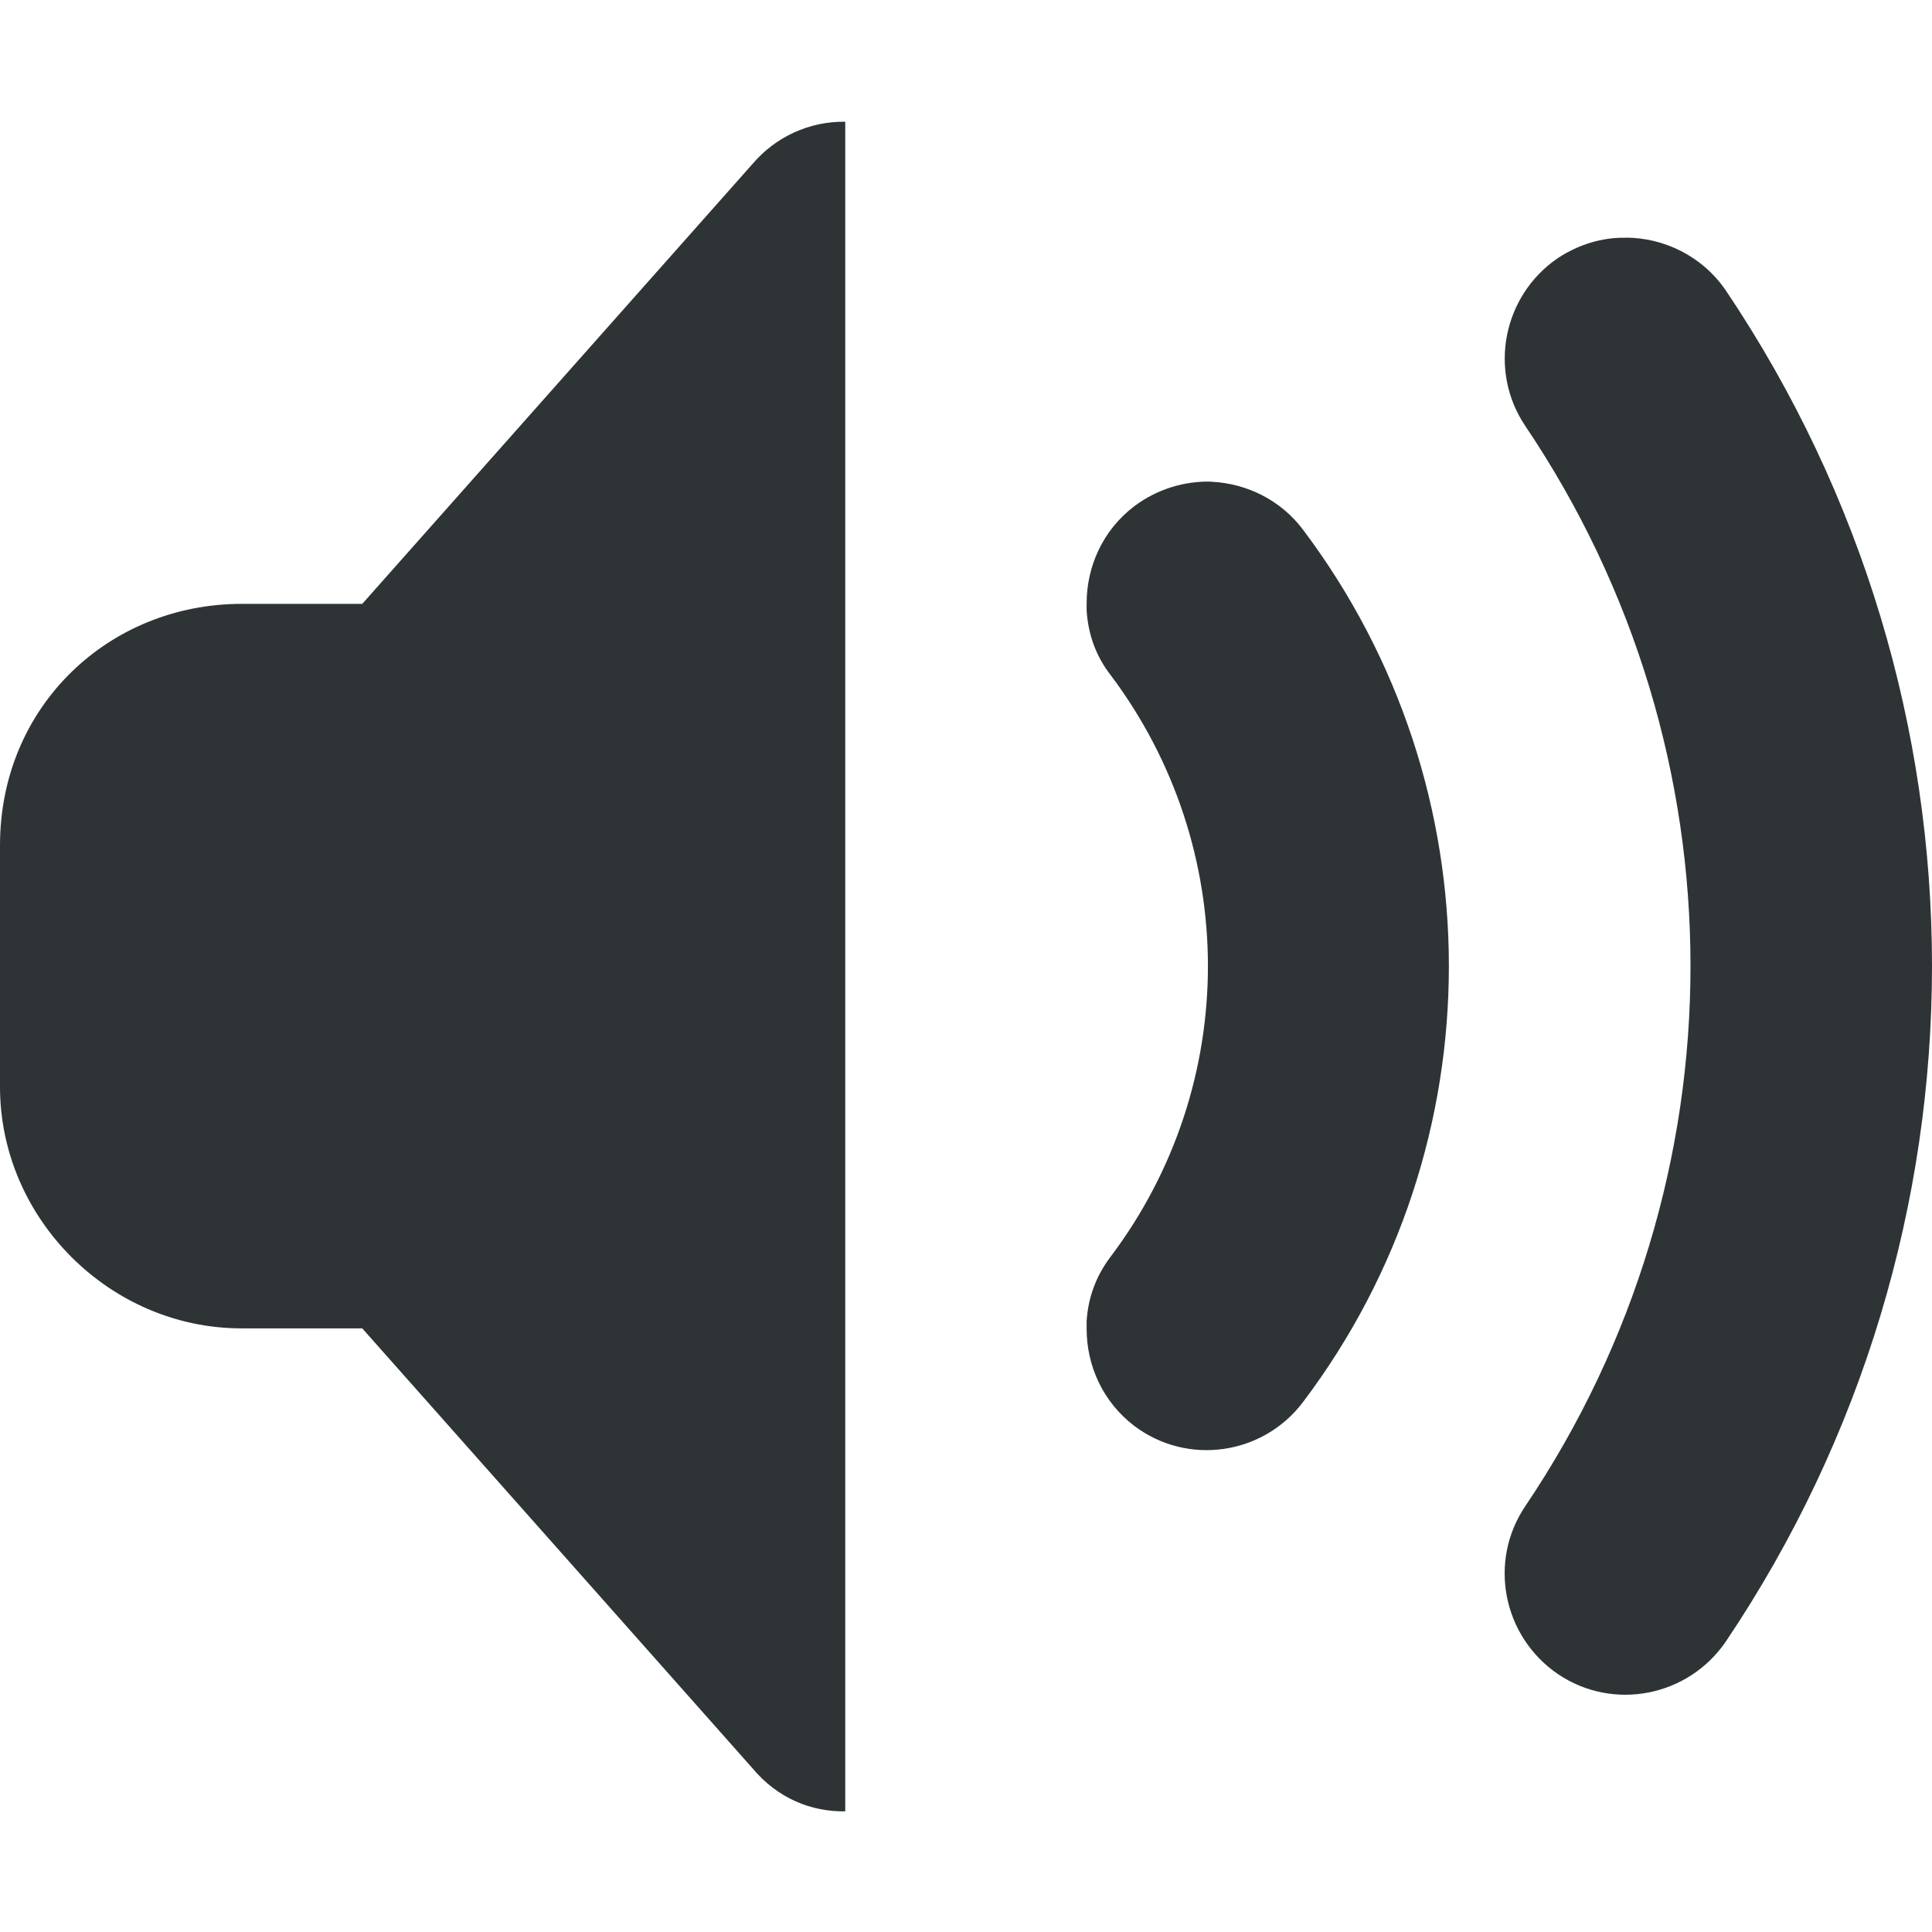
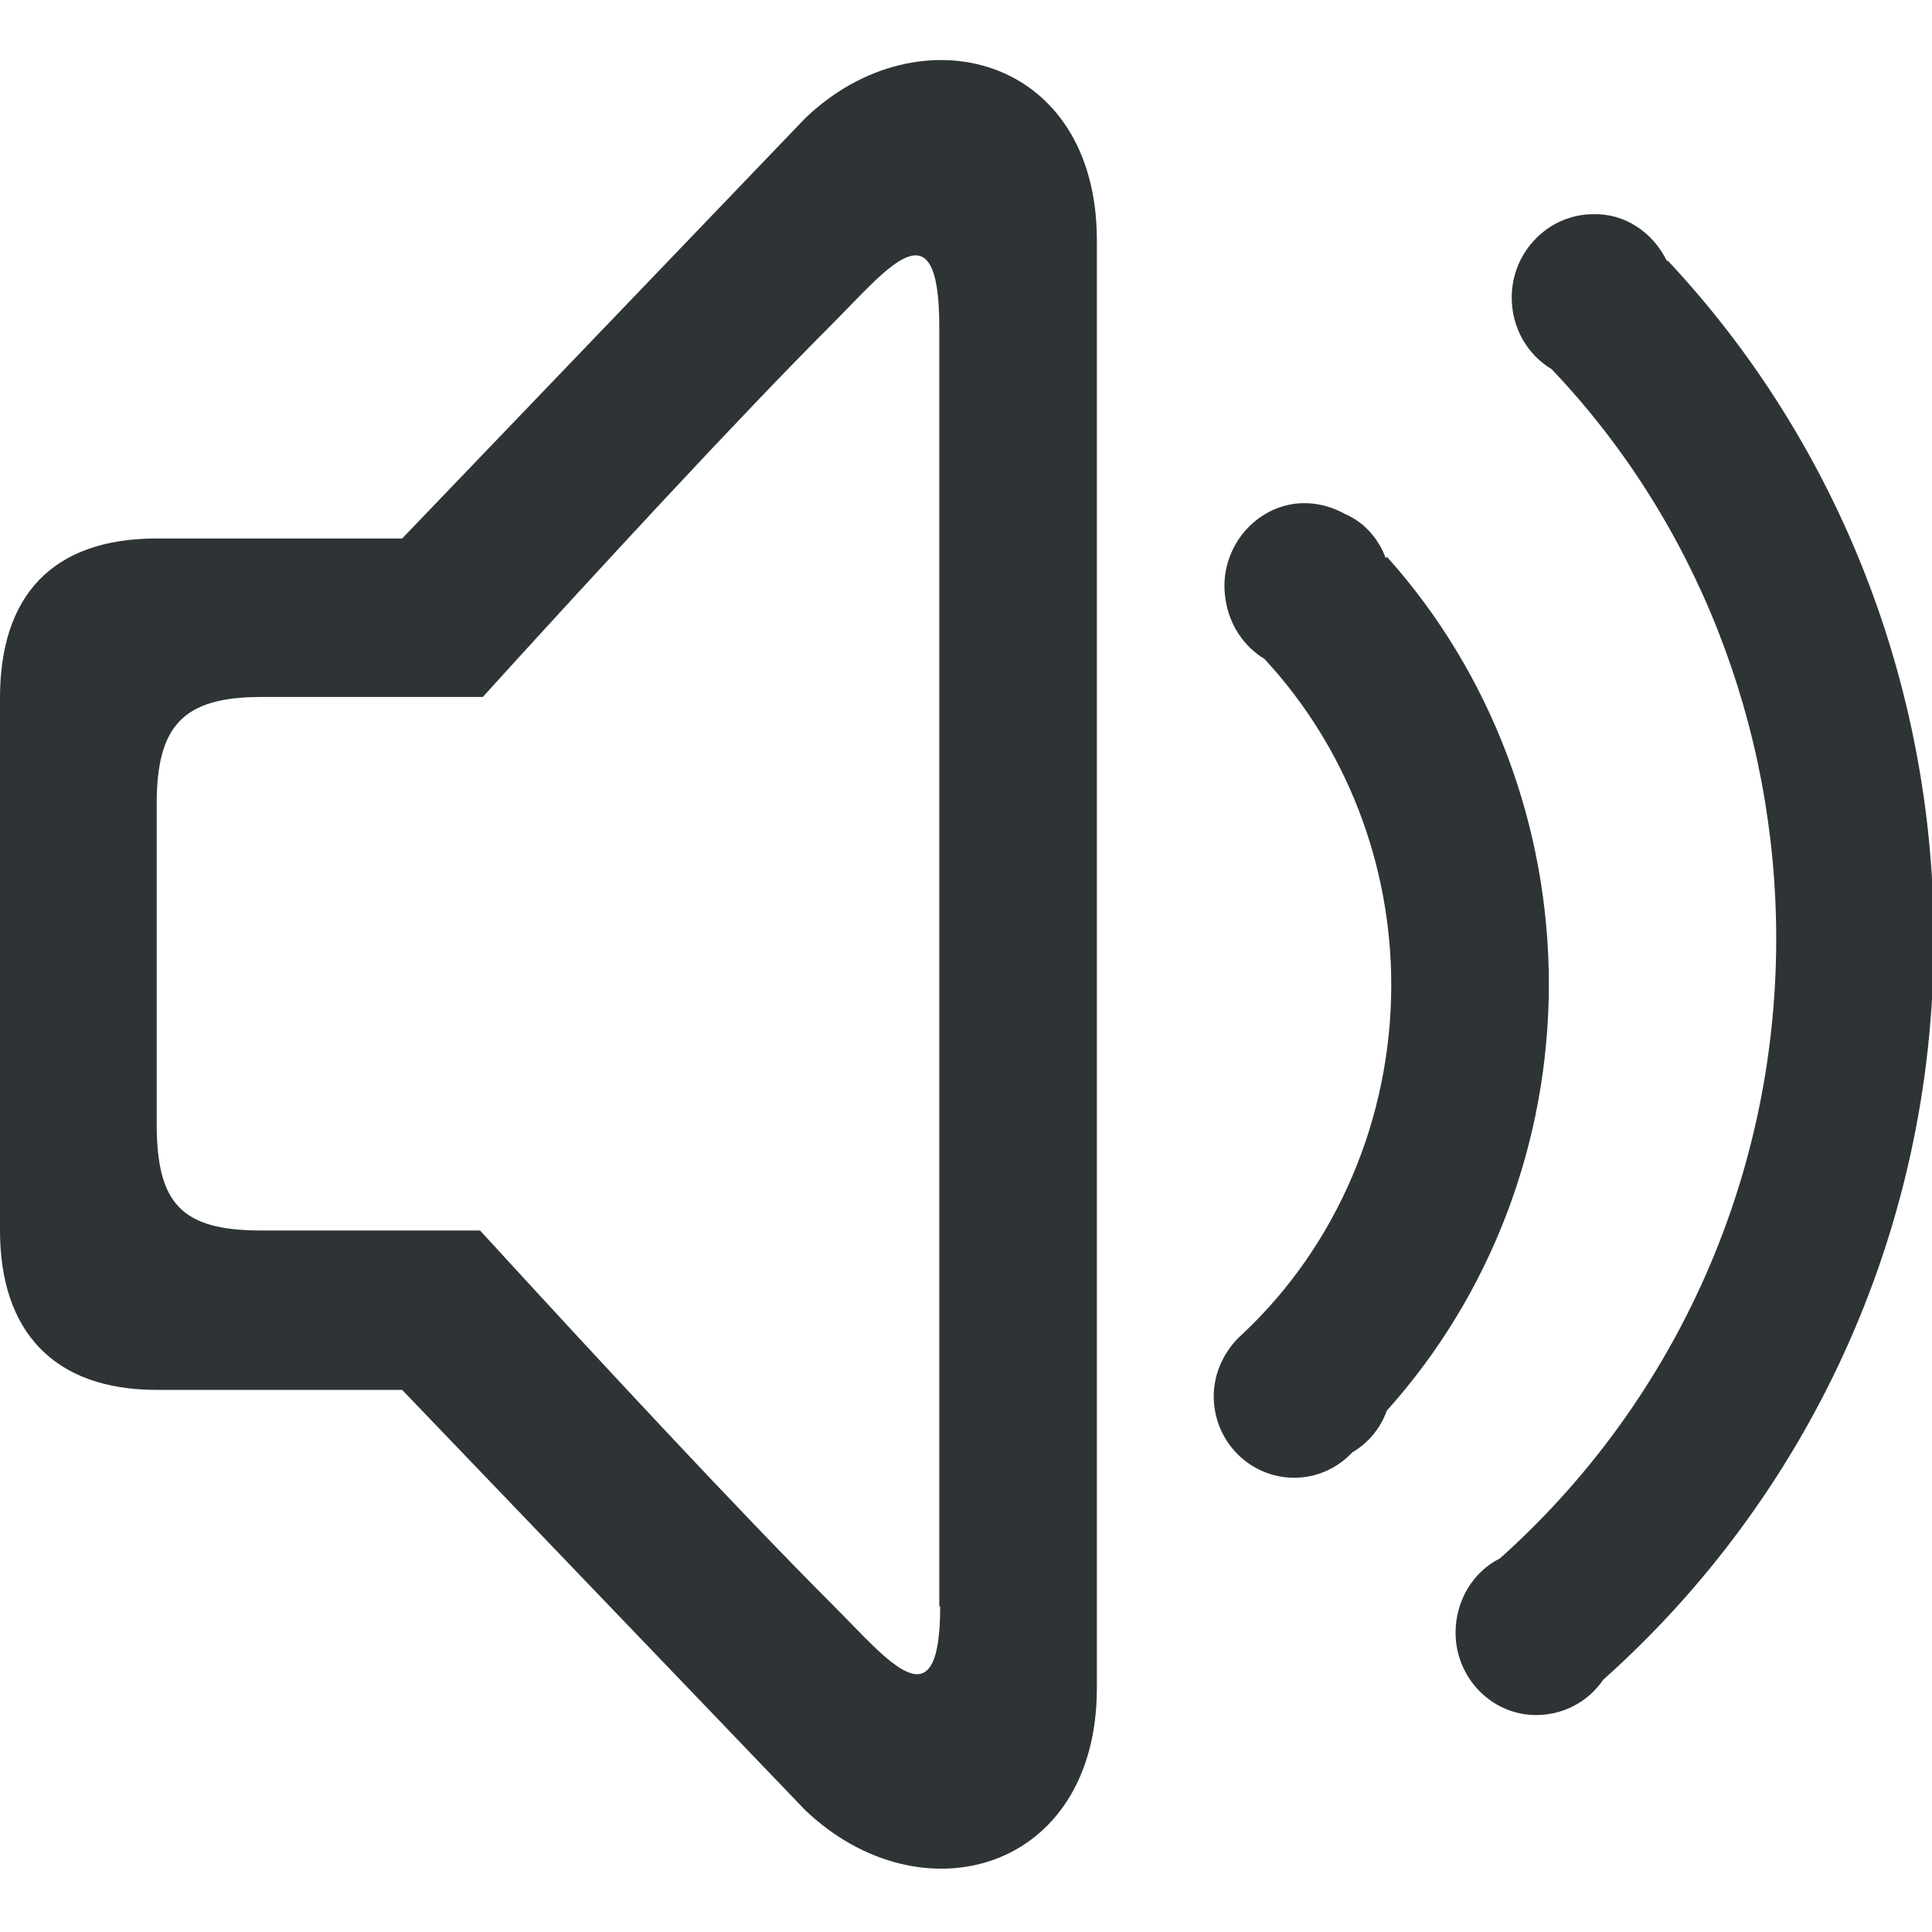
- <svg xmlns="http://www.w3.org/2000/svg" height="16px" viewBox="0 0 16 16" width="16px">
-   <path d="m 7 1.008 c -0.297 -0.004 -0.578 0.125 -0.77 0.352 l -3.23 3.641 h -1 c -1.094 0 -2 0.844 -2 2 v 2 c 0 1.09 0.91 2 2 2 h 1 l 3.23 3.641 c 0.211 0.254 0.492 0.363 0.77 0.359 z m 6.461 0.961 c -0.191 -0.004 -0.387 0.055 -0.559 0.168 c -0.457 0.312 -0.578 0.934 -0.27 1.391 c 1.824 2.707 1.824 6.238 0 8.945 c -0.309 0.457 -0.188 1.078 0.27 1.391 c 0.457 0.309 1.078 0.188 1.391 -0.27 c 1.137 -1.691 1.707 -3.641 1.707 -5.594 s -0.57 -3.902 -1.707 -5.594 c -0.195 -0.285 -0.512 -0.438 -0.832 -0.438 z m -3.422 2.02 c -0.223 -0.008 -0.453 0.059 -0.645 0.203 c -0.262 0.199 -0.395 0.5 -0.395 0.805 v 0.059 c 0.012 0.191 0.074 0.375 0.199 0.535 c 1.074 1.43 1.074 3.391 0 4.816 c -0.125 0.164 -0.188 0.348 -0.199 0.535 v 0.062 c 0 0.305 0.133 0.605 0.395 0.805 c 0.441 0.332 1.066 0.242 1.398 -0.199 c 0.805 -1.066 1.207 -2.336 1.207 -3.609 s -0.402 -2.543 -1.207 -3.613 c -0.184 -0.246 -0.465 -0.383 -0.754 -0.398 z m 0 0" fill="#2e3436" />
+ <svg xmlns="http://www.w3.org/2000/svg" id="_图层_1" data-name="图层_1" version="1.1" viewBox="0 0 213.3 200" width="16" height="16">
+   <defs>
+     <style>
+       .st0 {
+         fill: #2e3436;
+       }
+     </style>
+   </defs>
+   <path class="st0" d="M88.9,6.4l-44.5,46.4h-27.1c-11.6,0-17.3,6.4-17.3,17.6v58.8c0,11.1,5.9,17.6,17.3,17.6h27.1l44.5,46.4c12.8,12.2,32.2,6.8,32.2-13.5V19.9c0-20.5-19.7-25.5-32.2-13.5h0ZM103.8,170.7c0,13.4-5.8,5.9-11.8-.1-10.4-10.4-26.1-27.3-39-41.4h-24.2c-8.8,0-11.5-3-11.5-11.8v-35.3c0-8.6,2.9-11.8,11.5-11.8h24.5c12.8-14.1,28.4-31,38.7-41.3,5.9-5.9,11.7-13.5,11.7.4v141.3h0Z" />
+   <path class="st0" d="M184,22.1c-1.6-3.2-4.7-5.2-8.1-5.1-4.9,0-9,4.1-9,9.2,0,0,0,0,0,0,0,3.3,1.7,6.3,4.4,7.9,15.9,16.7,24.8,39.3,24.8,62.9,0,27.3-11.9,51.8-30.5,68.4h0c-3,1.5-4.9,4.7-4.9,8.2,0,5,4,9.1,8.9,9.1,2.9,0,5.7-1.4,7.4-3.9h0c22.3-19.9,36.5-49.1,36.5-81.8,0-28-10.6-54.8-29.3-74.8h0Z" />
+   <path class="st0" d="M153,55c-.8-2.2-2.4-4-4.5-4.9-1.8-1-3.8-1.4-5.8-1.1-4.8.8-8.2,5.5-7.4,10.5.4,2.8,2,5.2,4.3,6.6,9,9.7,14,22.6,14,36,0,14.7-6,28.8-16.5,38.6-1.9,1.7-3.1,4.2-3.1,6.8,0,5,4,9,8.9,9,2.4,0,4.7-1,6.4-2.8,1.7-1,3.1-2.6,3.8-4.6,11.5-12.8,17.9-29.6,17.9-47.1,0-17.5-6.4-34.4-17.9-47.2h0Z" />
</svg>
